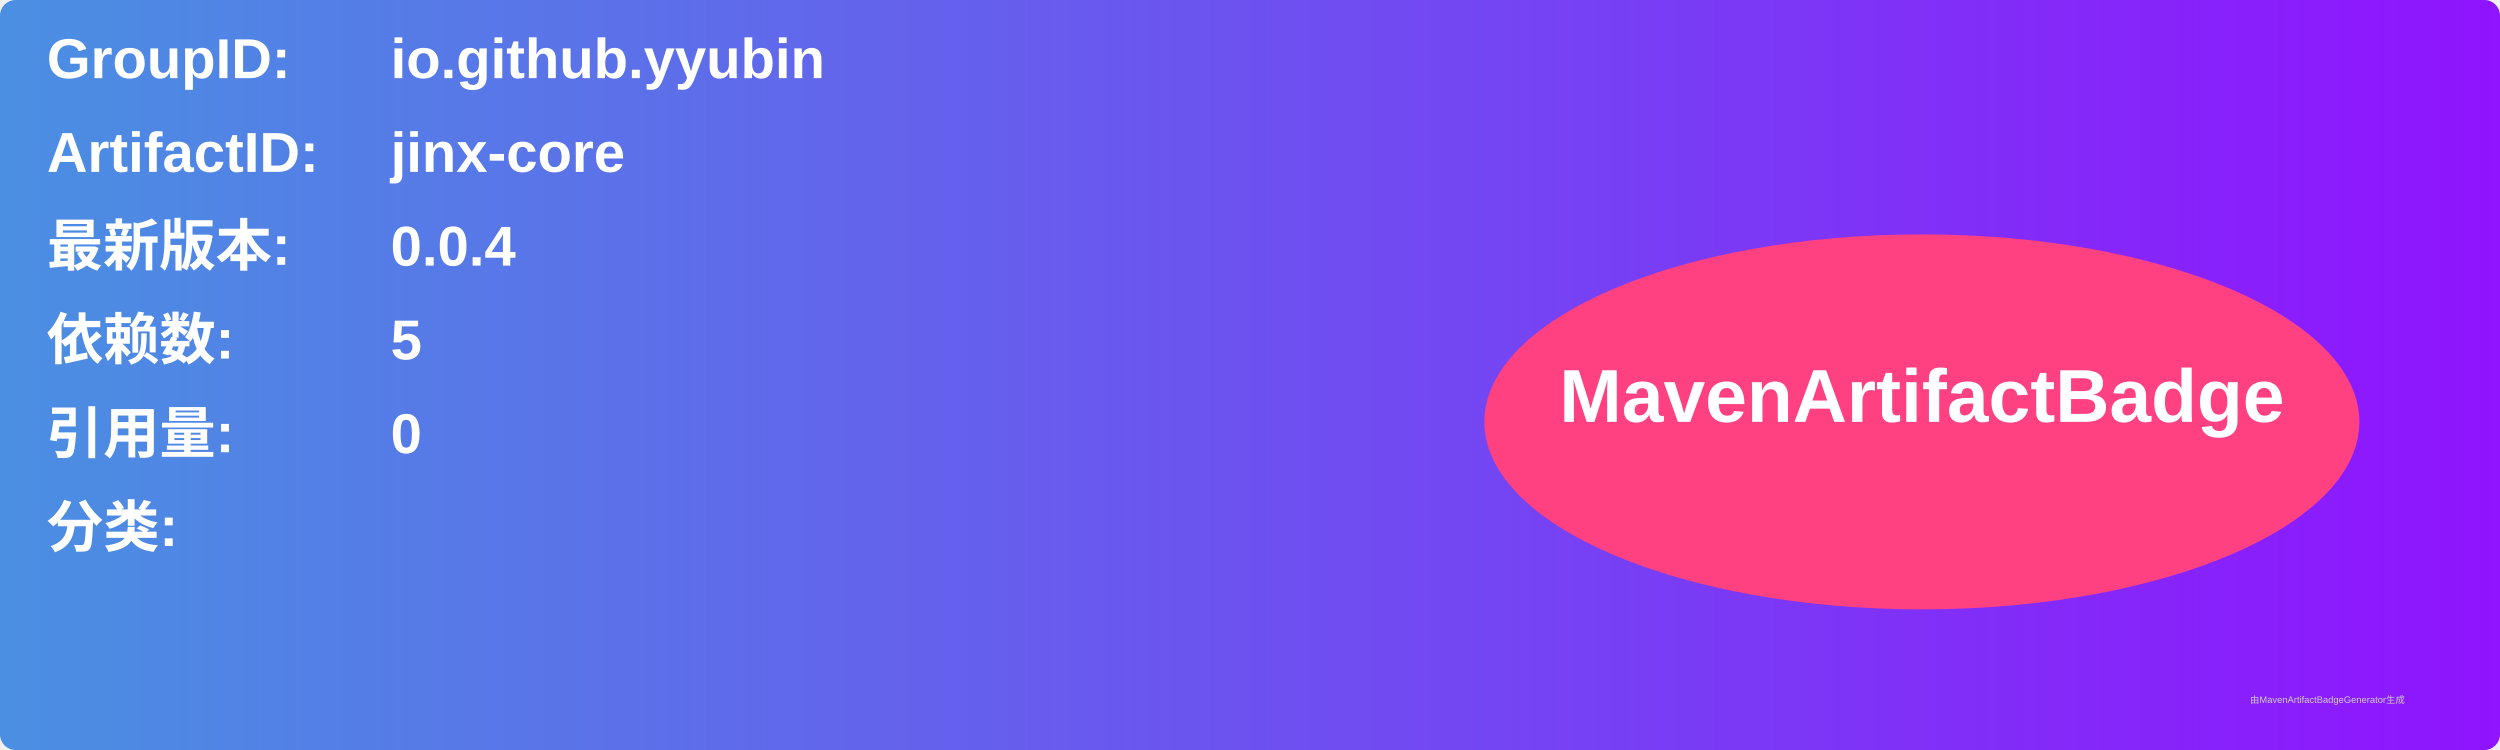
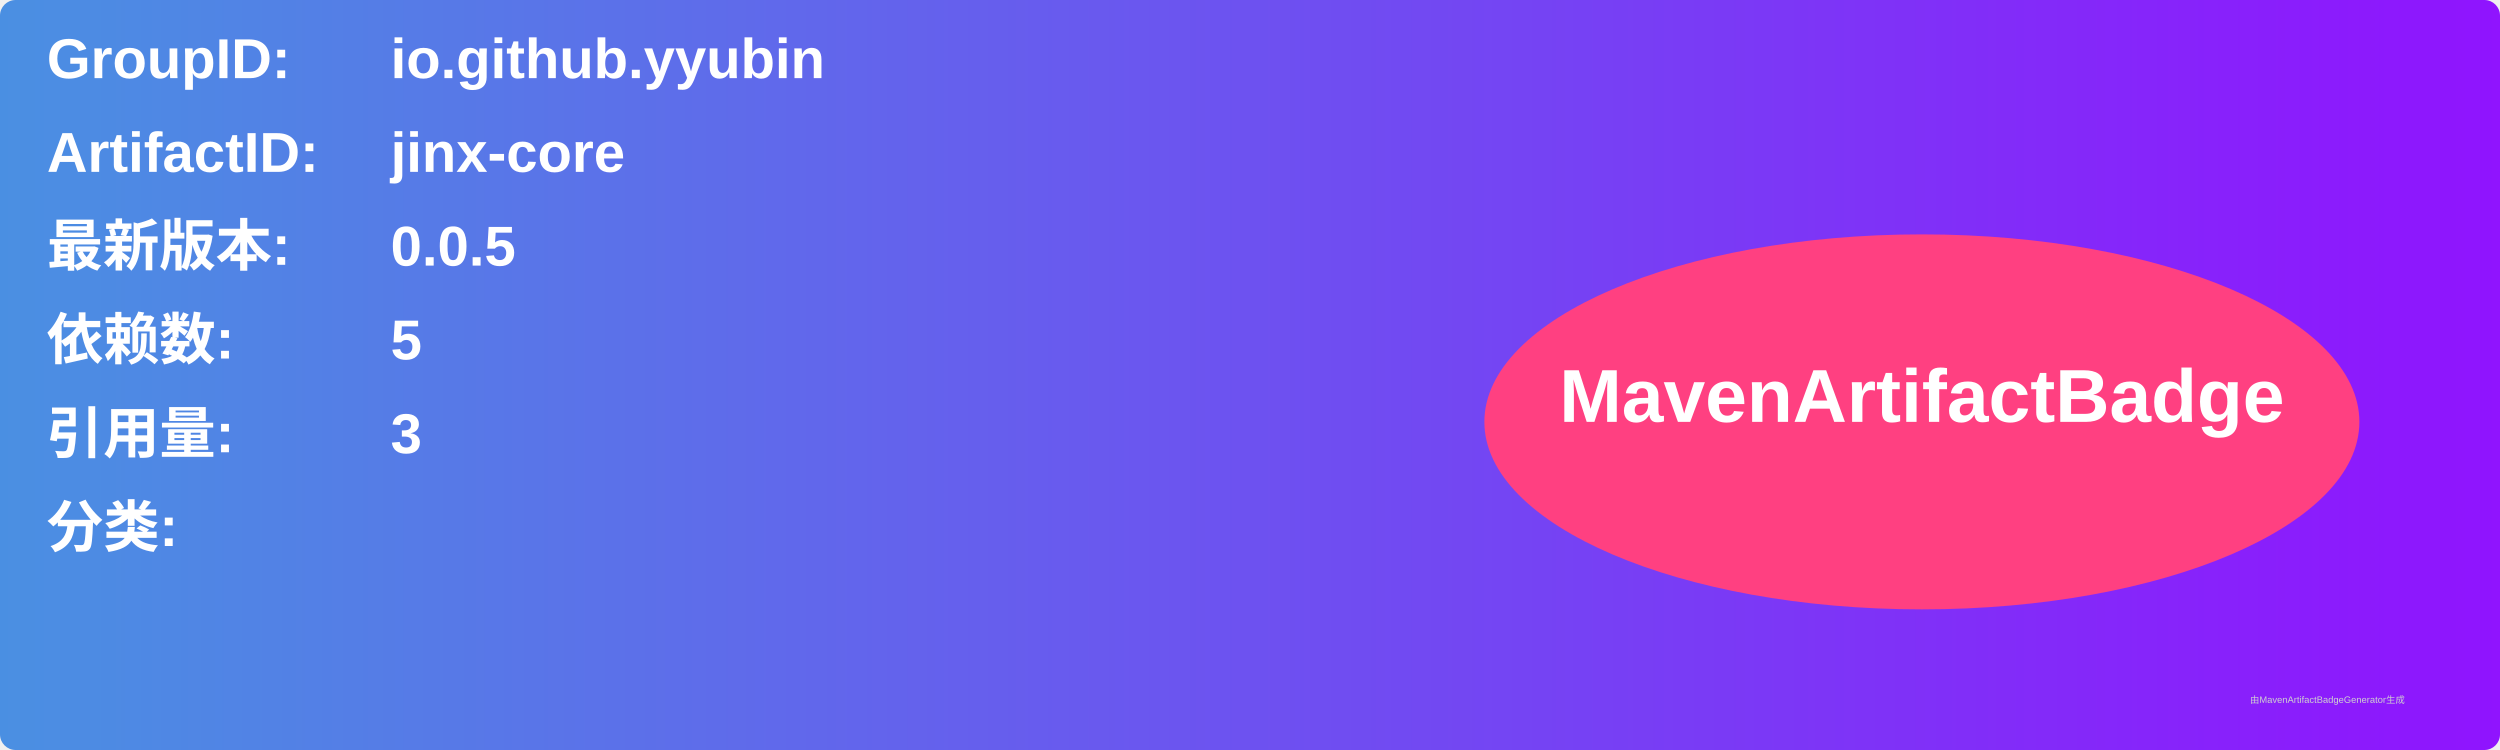
<svg xmlns="http://www.w3.org/2000/svg" width="800" height="240" viewBox="0 0 800 240">
  <linearGradient id="grad" x1="0%" y1="0%" x2="100%" y2="0%">
    <stop offset="0%" stop-color="#4a90e2" />
    <stop offset="100%" stop-color="#9013fe" />
  </linearGradient>
  <rect width="100%" height="100%" rx="5" ry="5" fill="url(#grad)" />
  <g transform="translate(15, 15)">
    <text x="0" y="10" font-family="Arial" font-size="18" fill="white" font-weight="bold" width="260">GroupID:</text>
    <text x="110" y="10" font-family="Arial" font-size="18" fill="white" font-weight="bold" width="460">io.github.yyubin</text>
    <text x="0" y="40" font-family="Arial" font-size="18" fill="white" font-weight="bold" width="260">ArtifactID:</text>
    <text x="110" y="40" font-family="Arial" font-size="18" fill="white" font-weight="bold" width="460">jinx-core</text>
    <text x="0" y="70" font-family="Arial" font-size="18" fill="white" font-weight="bold">最新版本:</text>
    <text x="110" y="70" font-family="Arial" font-size="18" fill="white" font-weight="bold">
-       <tspan font-weight="bold">0.0.4</tspan>
+       <tspan font-weight="bold">0.0.5</tspan>
    </text>
    <text x="0" y="100" font-family="Arial" font-size="18" fill="white" font-weight="bold">依赖数: </text>
    <text x="110" y="100" font-family="Arial" font-size="18" fill="white">
      <tspan font-weight="bold">5</tspan>
    </text>
    <text x="0" y="130" font-family="Arial" font-size="18" fill="white" font-weight="bold">引用量: </text>
    <text x="110" y="130" font-family="Arial" font-size="18" fill="white">
-       <tspan font-weight="bold">0</tspan>
+       <tspan font-weight="bold">3</tspan>
    </text>
    <text x="0" y="160" font-family="Arial" font-size="18" fill="white" font-weight="bold">分类:</text>
    <text x="10" y="190" font-family="Arial" font-size="10" fill="white">
      <tspan font-weight="bold" />
    </text>
    <ellipse cx="600" cy="120" rx="140" ry="60" fill="#ff4081" />
    <text x="600" y="120" text-anchor="middle" font-family="Arial" font-size="24" fill="white" font-weight="bold">MavenArtifactBadge</text>
  </g>
  <text x="720" y="225" font-family="Arial" font-size="3" fill="#d0d0d0">由MavenArtifactBadgeGenerator生成</text>
</svg>
